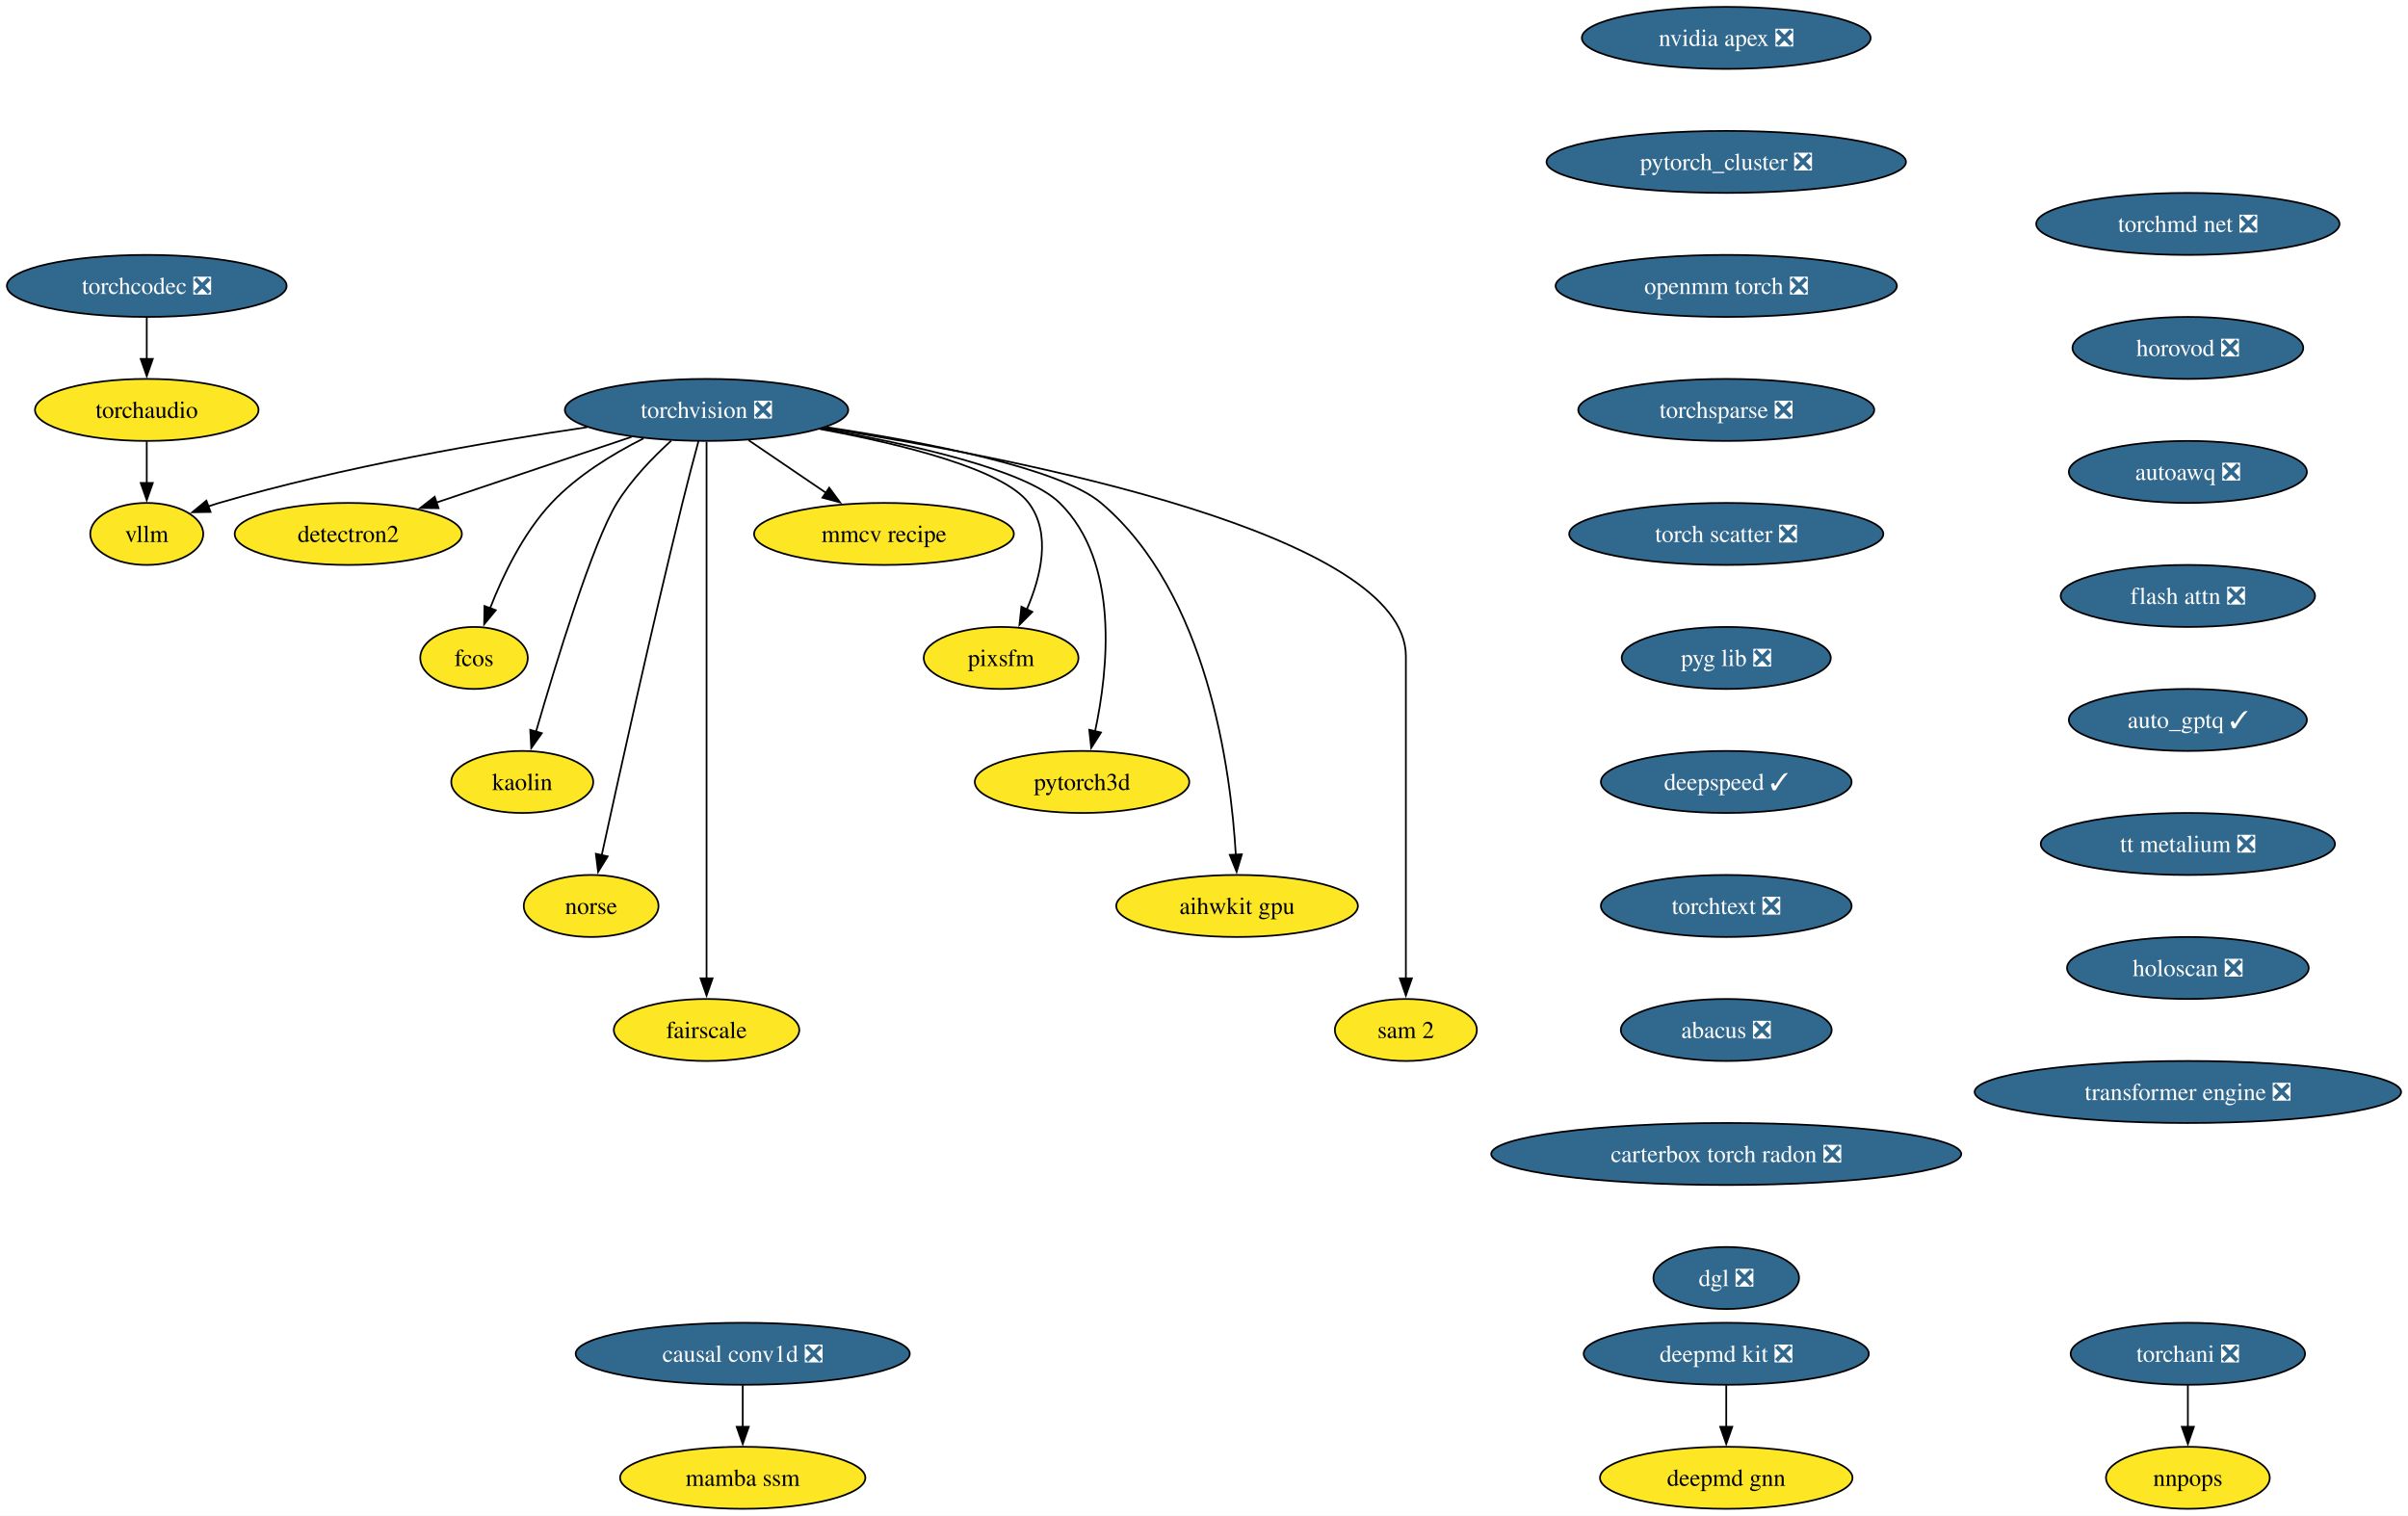
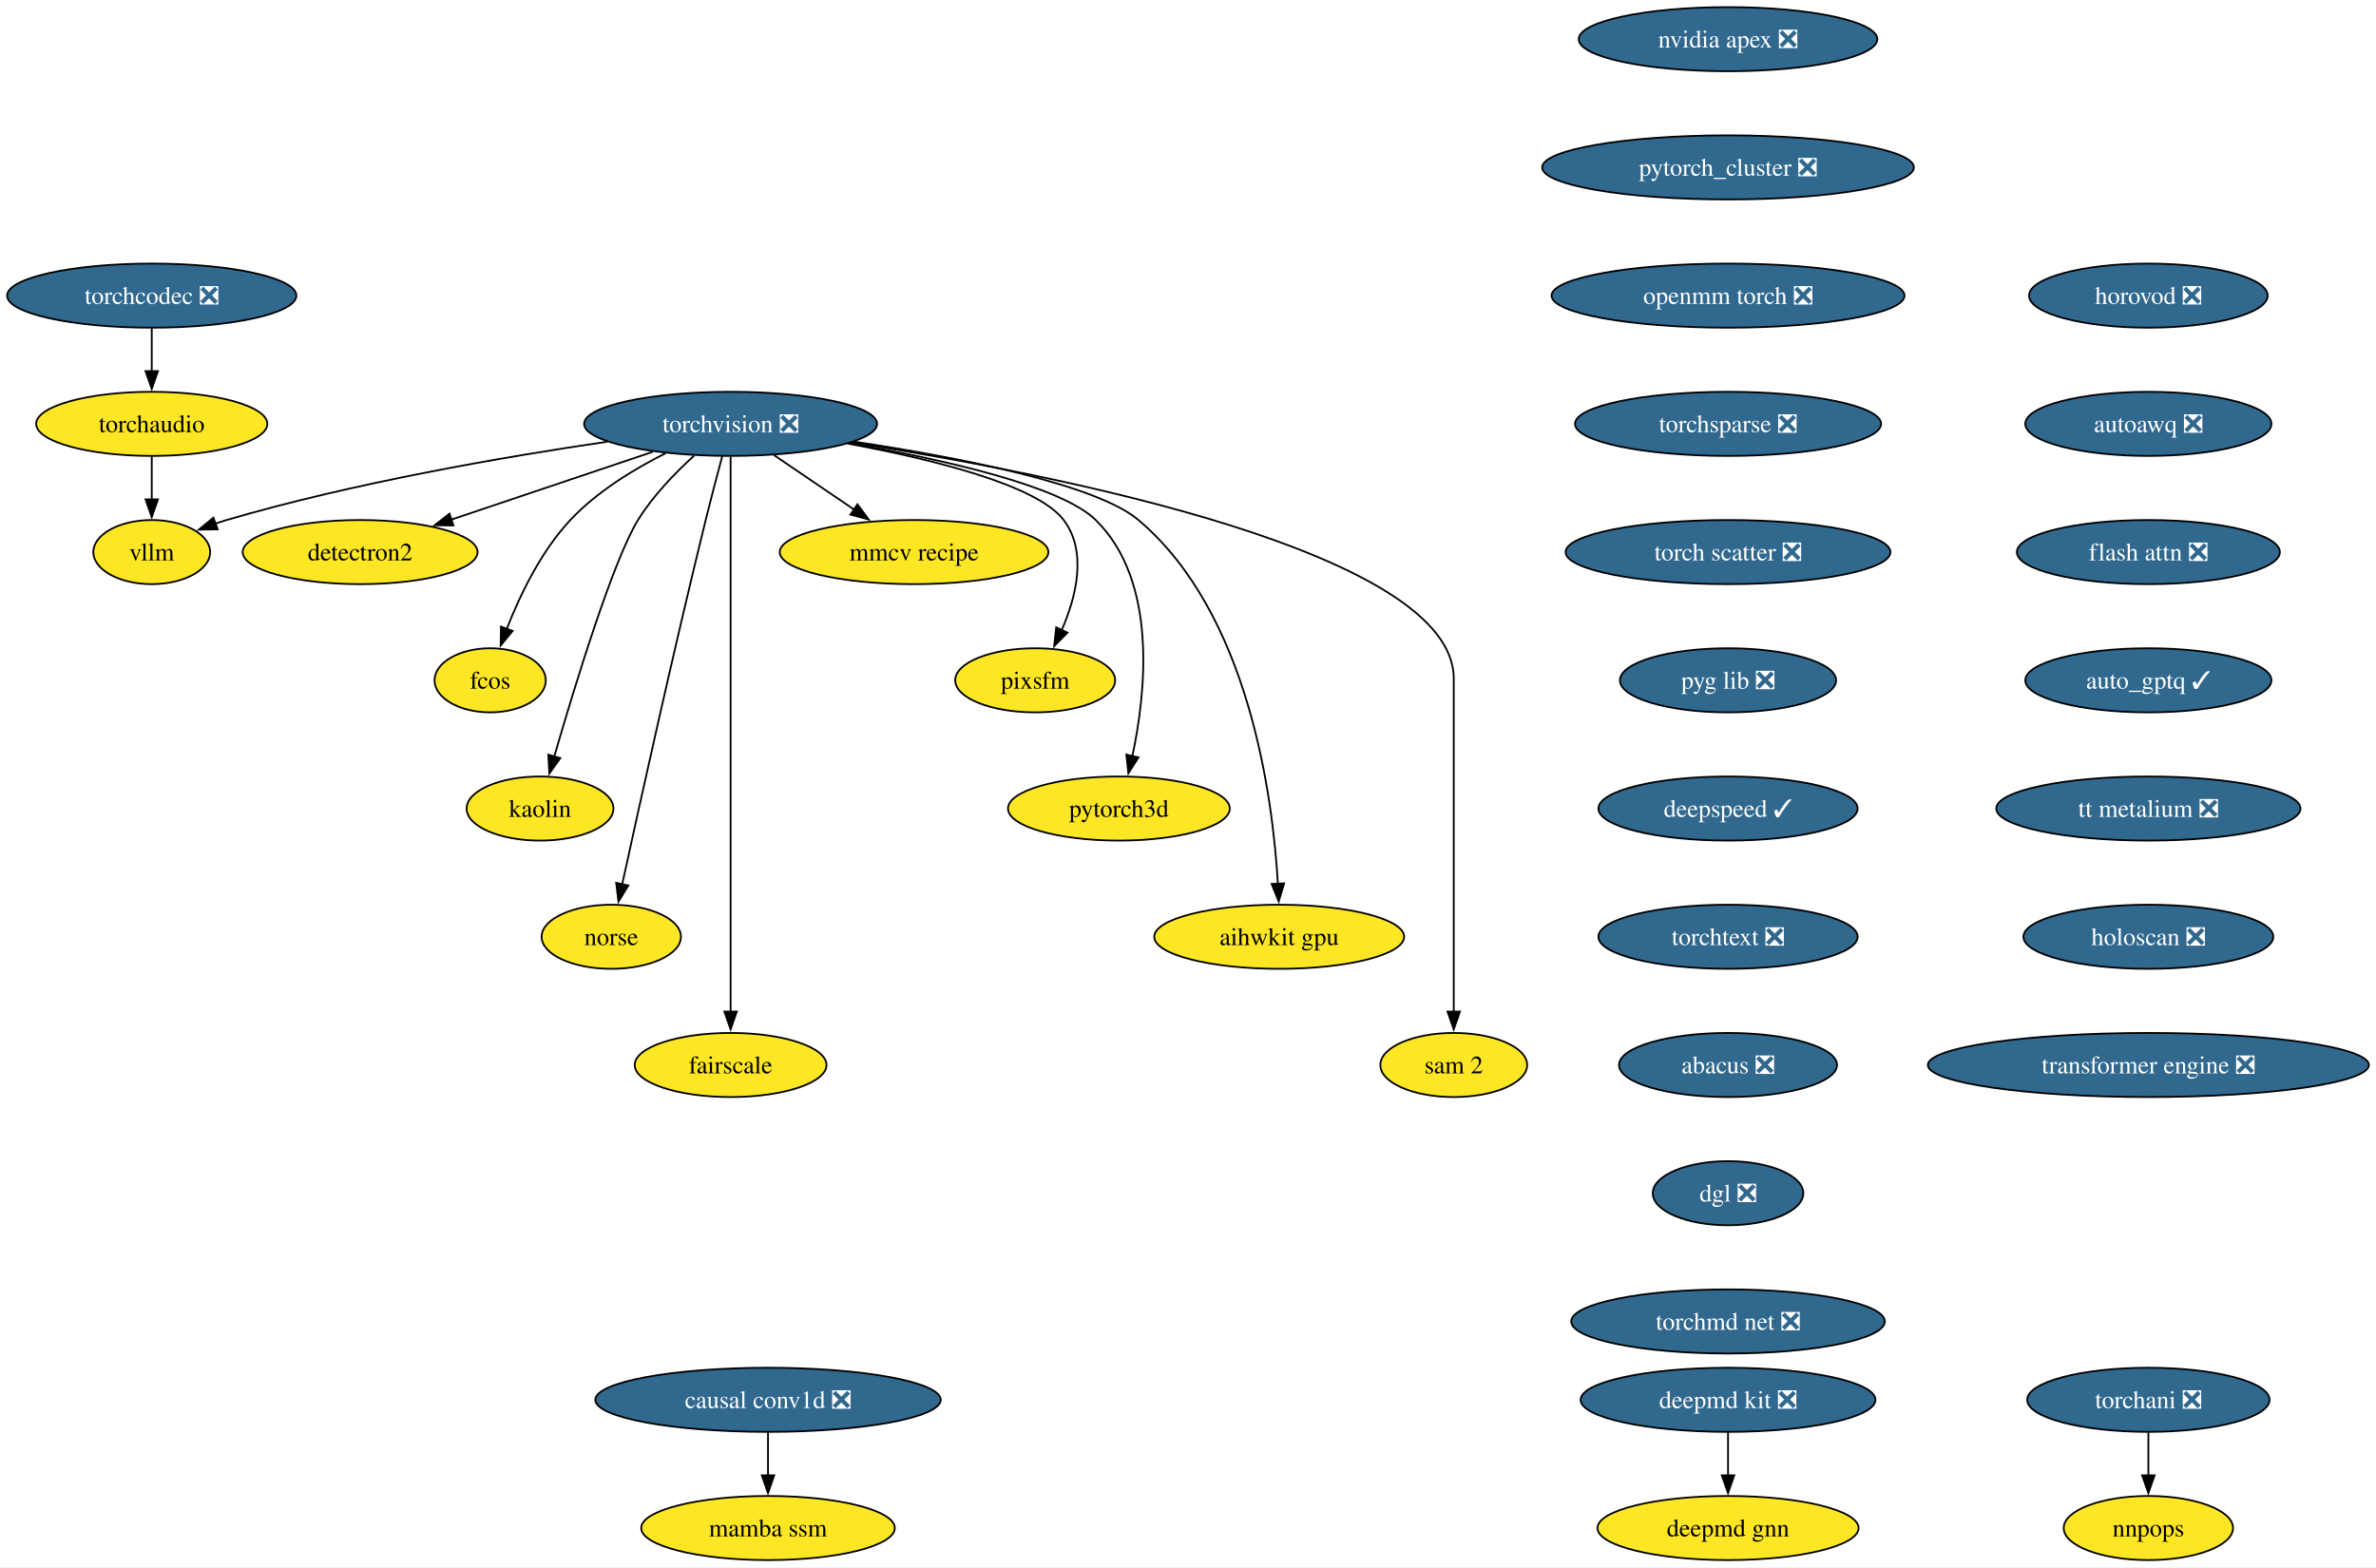
- <svg xmlns="http://www.w3.org/2000/svg" xmlns:xlink="http://www.w3.org/1999/xlink" width="1398pt" height="880pt" viewBox="0.00 0.00 1398.00 880.00">
+ <svg xmlns="http://www.w3.org/2000/svg" xmlns:xlink="http://www.w3.org/1999/xlink" width="1334pt" height="880pt" viewBox="0.00 0.00 1334.00 880.00">
  <g id="graph0" class="graph" transform="scale(1 1) rotate(0) translate(4 876)">
-     <polygon fill="white" stroke="none" points="-4,4 -4,-876 1394.01,-876 1394.01,4 -4,4" />
+     <polygon fill="white" stroke="none" points="-4,4 -4,-876 1330.01,-876 1330.01,4 -4,4" />
    <g id="node1" class="node">
      <g id="a_node1">
        <a xlink:href="https://github.com/conda-forge/torchvision-feedstock/pull/125" xlink:title="torchvision ❎">
          <ellipse fill="#31688e" stroke="black" cx="406.2" cy="-638" rx="82.25" ry="18" />
          <text xml:space="preserve" text-anchor="middle" x="406.2" y="-633.33" font-family="Times,serif" font-size="14.00" fill="white">torchvision ❎</text>
        </a>
      </g>
    </g>
    <g id="node2" class="node">
      <g id="a_node2">
        <a xlink:href="https://github.com/conda-forge/detectron2-feedstock" xlink:title="detectron2">
          <ellipse fill="#fde725" stroke="black" cx="198.2" cy="-566" rx="65.94" ry="18" />
          <text xml:space="preserve" text-anchor="middle" x="198.2" y="-561.33" font-family="Times,serif" font-size="14.00">detectron2</text>
        </a>
      </g>
    </g>
    <g id="edge1" class="edge">
      <path fill="none" stroke="black" d="M362.59,-622.33C329.59,-611.22 284.18,-595.94 249.44,-584.25" />
      <polygon fill="black" stroke="black" points="250.6,-580.94 240,-581.07 248.37,-587.58 250.6,-580.94" />
    </g>
    <g id="node3" class="node">
      <g id="a_node3">
        <a xlink:href="https://github.com/conda-forge/fcos-feedstock" xlink:title="fcos">
          <ellipse fill="#fde725" stroke="black" cx="271.2" cy="-494" rx="31.22" ry="18" />
          <text xml:space="preserve" text-anchor="middle" x="271.2" y="-489.32" font-family="Times,serif" font-size="14.00">fcos</text>
        </a>
      </g>
    </g>
    <g id="edge2" class="edge">
      <path fill="none" stroke="black" d="M369.59,-621.46C351.79,-612.51 331.08,-599.87 316.2,-584 299.74,-566.45 287.89,-541.73 280.5,-522.8" />
      <polygon fill="black" stroke="black" points="283.83,-521.73 277.09,-513.56 277.27,-524.16 283.83,-521.73" />
    </g>
    <g id="node4" class="node">
      <g id="a_node4">
        <a xlink:href="https://github.com/conda-forge/kaolin-feedstock" xlink:title="kaolin">
          <ellipse fill="#fde725" stroke="black" cx="299.2" cy="-422" rx="41.21" ry="18" />
          <text xml:space="preserve" text-anchor="middle" x="299.2" y="-417.32" font-family="Times,serif" font-size="14.00">kaolin</text>
        </a>
      </g>
    </g>
    <g id="edge3" class="edge">
      <path fill="none" stroke="black" d="M385.67,-620.11C375.05,-610.47 362.59,-597.61 354.2,-584 340.26,-561.39 318.76,-491.11 307.21,-451.28" />
      <polygon fill="black" stroke="black" points="310.57,-450.31 304.44,-441.67 303.84,-452.25 310.57,-450.31" />
    </g>
    <g id="node5" class="node">
      <g id="a_node5">
        <a xlink:href="https://github.com/conda-forge/norse-feedstock" xlink:title="norse">
          <ellipse fill="#fde725" stroke="black" cx="339.2" cy="-350" rx="39.11" ry="18" />
          <text xml:space="preserve" text-anchor="middle" x="339.2" y="-345.32" font-family="Times,serif" font-size="14.00">norse</text>
        </a>
      </g>
    </g>
    <g id="edge4" class="edge">
      <path fill="none" stroke="black" d="M401.51,-619.85C398.71,-609.49 395.15,-596.01 392.2,-584 374.15,-510.54 354.92,-423.51 345.35,-379.51" />
      <polygon fill="black" stroke="black" points="348.78,-378.8 343.24,-369.77 341.94,-380.29 348.78,-378.8" />
    </g>
    <g id="node6" class="node">
      <g id="a_node6">
        <a xlink:href="https://github.com/conda-forge/fairscale-feedstock" xlink:title="fairscale">
          <ellipse fill="#fde725" stroke="black" cx="406.2" cy="-278" rx="53.84" ry="18" />
          <text xml:space="preserve" text-anchor="middle" x="406.2" y="-273.32" font-family="Times,serif" font-size="14.00">fairscale</text>
        </a>
      </g>
    </g>
    <g id="edge5" class="edge">
      <path fill="none" stroke="black" d="M406.2,-619.51C406.2,-592.71 406.2,-539.87 406.2,-495 406.2,-495 406.2,-495 406.2,-421 406.2,-381.74 406.2,-336.38 406.2,-307.69" />
      <polygon fill="black" stroke="black" points="409.7,-308 406.2,-298 402.7,-308 409.7,-308" />
    </g>
    <g id="node7" class="node">
      <g id="a_node7">
        <a xlink:href="https://github.com/conda-forge/mmcv-recipe-feedstock" xlink:title="mmcv recipe">
          <ellipse fill="#fde725" stroke="black" cx="509.2" cy="-566" rx="75.41" ry="18" />
          <text xml:space="preserve" text-anchor="middle" x="509.2" y="-561.33" font-family="Times,serif" font-size="14.00">mmcv recipe</text>
        </a>
      </g>
    </g>
    <g id="edge6" class="edge">
      <path fill="none" stroke="black" d="M430.61,-620.41C444.08,-611.26 461,-599.76 475.69,-589.77" />
      <polygon fill="black" stroke="black" points="477.41,-592.84 483.71,-584.32 473.47,-587.05 477.41,-592.84" />
    </g>
    <g id="node8" class="node">
      <g id="a_node8">
        <a xlink:href="https://github.com/conda-forge/pixsfm-feedstock" xlink:title="pixsfm">
          <ellipse fill="#fde725" stroke="black" cx="577.2" cy="-494" rx="44.9" ry="18" />
          <text xml:space="preserve" text-anchor="middle" x="577.2" y="-489.32" font-family="Times,serif" font-size="14.00">pixsfm</text>
        </a>
      </g>
    </g>
    <g id="edge7" class="edge">
      <path fill="none" stroke="black" d="M471.88,-626.94C519.61,-618.13 578.34,-603.65 593.2,-584 606.56,-566.33 600.33,-541.1 592.05,-522.02" />
      <polygon fill="black" stroke="black" points="595.32,-520.75 587.86,-513.23 589,-523.76 595.32,-520.75" />
    </g>
    <g id="node9" class="node">
      <g id="a_node9">
        <a xlink:href="https://github.com/conda-forge/pytorch3d-feedstock" xlink:title="pytorch3d">
          <ellipse fill="#fde725" stroke="black" cx="624.2" cy="-422" rx="62.26" ry="18" />
          <text xml:space="preserve" text-anchor="middle" x="624.2" y="-417.32" font-family="Times,serif" font-size="14.00">pytorch3d</text>
        </a>
      </g>
    </g>
    <g id="edge8" class="edge">
      <path fill="none" stroke="black" d="M472.94,-627.11C524.97,-618.1 591.59,-603.26 611.2,-584 646.13,-549.69 639.46,-487.29 631.69,-451.07" />
      <polygon fill="black" stroke="black" points="635.2,-450.72 629.52,-441.78 628.38,-452.31 635.2,-450.72" />
    </g>
    <g id="node10" class="node">
      <g id="a_node10">
        <a xlink:href="https://github.com/conda-forge/aihwkit-gpu-feedstock" xlink:title="aihwkit gpu">
          <ellipse fill="#fde725" stroke="black" cx="714.2" cy="-350" rx="70.15" ry="18" />
          <text xml:space="preserve" text-anchor="middle" x="714.2" y="-345.32" font-family="Times,serif" font-size="14.00">aihwkit gpu</text>
        </a>
      </g>
    </g>
    <g id="edge9" class="edge">
      <path fill="none" stroke="black" d="M475.72,-627.99C533.96,-619.2 611.32,-604.19 635.2,-584 696.98,-531.78 710.59,-429.31 713.48,-379.51" />
      <polygon fill="black" stroke="black" points="716.97,-379.99 713.93,-369.84 709.97,-379.67 716.97,-379.99" />
    </g>
    <g id="node11" class="node">
      <g id="a_node11">
        <a xlink:href="https://github.com/conda-forge/sam-2-feedstock" xlink:title="sam 2">
          <ellipse fill="#fde725" stroke="black" cx="812.2" cy="-278" rx="41.21" ry="18" />
          <text xml:space="preserve" text-anchor="middle" x="812.2" y="-273.32" font-family="Times,serif" font-size="14.00">sam 2</text>
        </a>
      </g>
    </g>
    <g id="edge10" class="edge">
      <path fill="none" stroke="black" d="M474.15,-627.56C589.73,-609.57 812.2,-565.75 812.2,-495 812.2,-495 812.2,-495 812.2,-421 812.2,-381.74 812.2,-336.38 812.2,-307.69" />
      <polygon fill="black" stroke="black" points="815.7,-308 812.2,-298 808.7,-308 815.7,-308" />
    </g>
    <g id="node12" class="node">
      <g id="a_node12">
        <a xlink:href="https://github.com/conda-forge/vllm-feedstock" xlink:title="vllm">
          <ellipse fill="#fde725" stroke="black" cx="81.2" cy="-566" rx="32.79" ry="18" />
          <text xml:space="preserve" text-anchor="middle" x="81.2" y="-561.33" font-family="Times,serif" font-size="14.00">vllm</text>
        </a>
      </g>
    </g>
    <g id="edge11" class="edge">
      <path fill="none" stroke="black" d="M336.96,-627.98C279.1,-619.5 194.8,-604.97 123.2,-584 121.1,-583.39 118.97,-582.71 116.83,-581.98" />
      <polygon fill="black" stroke="black" points="118.24,-578.77 107.65,-578.6 115.82,-585.34 118.24,-578.77" />
    </g>
    <g id="node13" class="node">
      <g id="a_node13">
        <a xlink:href="https://github.com/conda-forge/deepmd-kit-feedstock/pull/106" xlink:title="deepmd kit ❎">
-           <ellipse fill="#31688e" stroke="black" cx="998.2" cy="-90" rx="82.77" ry="18" />
-           <text xml:space="preserve" text-anchor="middle" x="998.2" y="-85.33" font-family="Times,serif" font-size="14.00" fill="white">deepmd kit ❎</text>
+           <ellipse fill="#31688e" stroke="black" cx="966.2" cy="-90" rx="82.77" ry="18" />
+           <text xml:space="preserve" text-anchor="middle" x="966.2" y="-85.33" font-family="Times,serif" font-size="14.00" fill="white">deepmd kit ❎</text>
        </a>
      </g>
    </g>
    <g id="node14" class="node">
      <g id="a_node14">
        <a xlink:href="https://github.com/conda-forge/deepmd-gnn-feedstock" xlink:title="deepmd gnn">
-           <ellipse fill="#fde725" stroke="black" cx="998.2" cy="-18" rx="73.3" ry="18" />
-           <text xml:space="preserve" text-anchor="middle" x="998.2" y="-13.32" font-family="Times,serif" font-size="14.00">deepmd gnn</text>
+           <ellipse fill="#fde725" stroke="black" cx="966.2" cy="-18" rx="73.3" ry="18" />
+           <text xml:space="preserve" text-anchor="middle" x="966.2" y="-13.32" font-family="Times,serif" font-size="14.00">deepmd gnn</text>
        </a>
      </g>
    </g>
    <g id="edge12" class="edge">
-       <path fill="none" stroke="black" d="M998.2,-71.7C998.2,-64.41 998.2,-55.73 998.2,-47.54" />
-       <polygon fill="black" stroke="black" points="1001.7,-47.62 998.2,-37.62 994.7,-47.62 1001.7,-47.62" />
+       <path fill="none" stroke="black" d="M966.2,-71.7C966.2,-64.41 966.2,-55.73 966.2,-47.54" />
+       <polygon fill="black" stroke="black" points="969.7,-47.62 966.2,-37.62 962.7,-47.62 969.7,-47.62" />
    </g>
    <g id="node15" class="node">
      <g id="a_node15">
        <a xlink:href="https://github.com/conda-forge/nvidia-apex-feedstock/pull/61" xlink:title="nvidia apex ❎">
-           <ellipse fill="#31688e" stroke="black" cx="998.2" cy="-854" rx="83.83" ry="18" />
-           <text xml:space="preserve" text-anchor="middle" x="998.2" y="-849.33" font-family="Times,serif" font-size="14.00" fill="white">nvidia apex ❎</text>
+           <ellipse fill="#31688e" stroke="black" cx="966.2" cy="-854" rx="83.83" ry="18" />
+           <text xml:space="preserve" text-anchor="middle" x="966.2" y="-849.33" font-family="Times,serif" font-size="14.00" fill="white">nvidia apex ❎</text>
        </a>
      </g>
    </g>
    <g id="node16" class="node">
      <g id="a_node16">
        <a xlink:href="https://github.com/conda-forge/pytorch_cluster-feedstock/pull/63" xlink:title="pytorch_cluster ❎">
-           <ellipse fill="#31688e" stroke="black" cx="998.2" cy="-782" rx="104.35" ry="18" />
-           <text xml:space="preserve" text-anchor="middle" x="998.2" y="-777.33" font-family="Times,serif" font-size="14.00" fill="white">pytorch_cluster ❎</text>
+           <ellipse fill="#31688e" stroke="black" cx="966.2" cy="-782" rx="104.35" ry="18" />
+           <text xml:space="preserve" text-anchor="middle" x="966.2" y="-777.33" font-family="Times,serif" font-size="14.00" fill="white">pytorch_cluster ❎</text>
        </a>
      </g>
    </g>
    <g id="node17" class="node">
      <g id="a_node17">
        <a xlink:href="https://github.com/conda-forge/openmm-torch-feedstock/pull/63" xlink:title="openmm torch ❎">
-           <ellipse fill="#31688e" stroke="black" cx="998.2" cy="-710" rx="99.08" ry="18" />
-           <text xml:space="preserve" text-anchor="middle" x="998.2" y="-705.33" font-family="Times,serif" font-size="14.00" fill="white">openmm torch ❎</text>
+           <ellipse fill="#31688e" stroke="black" cx="966.2" cy="-710" rx="99.08" ry="18" />
+           <text xml:space="preserve" text-anchor="middle" x="966.2" y="-705.33" font-family="Times,serif" font-size="14.00" fill="white">openmm torch ❎</text>
        </a>
      </g>
    </g>
    <g id="node20" class="node">
      <g id="a_node20">
        <a xlink:href="https://github.com/conda-forge/torchsparse-feedstock/pull/42" xlink:title="torchsparse ❎">
-           <ellipse fill="#31688e" stroke="black" cx="998.2" cy="-638" rx="85.93" ry="18" />
-           <text xml:space="preserve" text-anchor="middle" x="998.2" y="-633.33" font-family="Times,serif" font-size="14.00" fill="white">torchsparse ❎</text>
+           <ellipse fill="#31688e" stroke="black" cx="966.2" cy="-638" rx="85.93" ry="18" />
+           <text xml:space="preserve" text-anchor="middle" x="966.2" y="-633.33" font-family="Times,serif" font-size="14.00" fill="white">torchsparse ❎</text>
        </a>
      </g>
    </g>
    <g id="node18" class="node">
      <g id="a_node18">
        <a xlink:href="https://github.com/conda-forge/torchani-feedstock/pull/50" xlink:title="torchani ❎">
-           <ellipse fill="#31688e" stroke="black" cx="1266.2" cy="-90" rx="68.04" ry="18" />
-           <text xml:space="preserve" text-anchor="middle" x="1266.2" y="-85.33" font-family="Times,serif" font-size="14.00" fill="white">torchani ❎</text>
+           <ellipse fill="#31688e" stroke="black" cx="1202.2" cy="-90" rx="68.04" ry="18" />
+           <text xml:space="preserve" text-anchor="middle" x="1202.2" y="-85.33" font-family="Times,serif" font-size="14.00" fill="white">torchani ❎</text>
        </a>
      </g>
    </g>
    <g id="node19" class="node">
      <g id="a_node19">
        <a xlink:href="https://github.com/conda-forge/nnpops-feedstock" xlink:title="nnpops">
-           <ellipse fill="#fde725" stroke="black" cx="1266.2" cy="-18" rx="47.53" ry="18" />
-           <text xml:space="preserve" text-anchor="middle" x="1266.2" y="-13.32" font-family="Times,serif" font-size="14.00">nnpops</text>
+           <ellipse fill="#fde725" stroke="black" cx="1202.2" cy="-18" rx="47.53" ry="18" />
+           <text xml:space="preserve" text-anchor="middle" x="1202.2" y="-13.32" font-family="Times,serif" font-size="14.00">nnpops</text>
        </a>
      </g>
    </g>
    <g id="edge15" class="edge">
-       <path fill="none" stroke="black" d="M1266.2,-71.7C1266.2,-64.41 1266.2,-55.73 1266.2,-47.54" />
-       <polygon fill="black" stroke="black" points="1269.7,-47.62 1266.2,-37.62 1262.7,-47.62 1269.7,-47.62" />
+       <path fill="none" stroke="black" d="M1202.2,-71.7C1202.2,-64.41 1202.2,-55.73 1202.2,-47.54" />
+       <polygon fill="black" stroke="black" points="1205.7,-47.62 1202.2,-37.62 1198.7,-47.62 1205.7,-47.62" />
    </g>
    <g id="node21" class="node">
      <g id="a_node21">
        <a xlink:href="https://github.com/conda-forge/torch-scatter-feedstock/pull/44" xlink:title="torch scatter ❎">
-           <ellipse fill="#31688e" stroke="black" cx="998.2" cy="-566" rx="91.19" ry="18" />
-           <text xml:space="preserve" text-anchor="middle" x="998.2" y="-561.33" font-family="Times,serif" font-size="14.00" fill="white">torch scatter ❎</text>
+           <ellipse fill="#31688e" stroke="black" cx="966.2" cy="-566" rx="91.19" ry="18" />
+           <text xml:space="preserve" text-anchor="middle" x="966.2" y="-561.33" font-family="Times,serif" font-size="14.00" fill="white">torch scatter ❎</text>
        </a>
      </g>
    </g>
    <g id="node22" class="node">
      <g id="a_node22">
        <a xlink:href="https://github.com/conda-forge/pyg-lib-feedstock/pull/40" xlink:title="pyg lib ❎">
-           <ellipse fill="#31688e" stroke="black" cx="998.2" cy="-494" rx="60.68" ry="18" />
-           <text xml:space="preserve" text-anchor="middle" x="998.2" y="-489.32" font-family="Times,serif" font-size="14.00" fill="white">pyg lib ❎</text>
+           <ellipse fill="#31688e" stroke="black" cx="966.2" cy="-494" rx="60.68" ry="18" />
+           <text xml:space="preserve" text-anchor="middle" x="966.2" y="-489.32" font-family="Times,serif" font-size="14.00" fill="white">pyg lib ❎</text>
        </a>
      </g>
    </g>
    <g id="node23" class="node">
      <g id="a_node23">
        <a xlink:href="https://github.com/conda-forge/deepspeed-feedstock/pull/99" xlink:title="deepspeed ✓">
-           <ellipse fill="#31688e" stroke="black" cx="998.2" cy="-422" rx="72.78" ry="18" />
-           <text xml:space="preserve" text-anchor="middle" x="998.2" y="-417.32" font-family="Times,serif" font-size="14.00" fill="white">deepspeed ✓</text>
+           <ellipse fill="#31688e" stroke="black" cx="966.2" cy="-422" rx="72.78" ry="18" />
+           <text xml:space="preserve" text-anchor="middle" x="966.2" y="-417.32" font-family="Times,serif" font-size="14.00" fill="white">deepspeed ✓</text>
        </a>
      </g>
    </g>
    <g id="node24" class="node">
      <g id="a_node24">
        <a xlink:href="https://github.com/conda-forge/torchtext-feedstock/pull/35" xlink:title="torchtext ❎">
-           <ellipse fill="#31688e" stroke="black" cx="998.2" cy="-350" rx="72.78" ry="18" />
-           <text xml:space="preserve" text-anchor="middle" x="998.2" y="-345.32" font-family="Times,serif" font-size="14.00" fill="white">torchtext ❎</text>
+           <ellipse fill="#31688e" stroke="black" cx="966.2" cy="-350" rx="72.78" ry="18" />
+           <text xml:space="preserve" text-anchor="middle" x="966.2" y="-345.32" font-family="Times,serif" font-size="14.00" fill="white">torchtext ❎</text>
        </a>
      </g>
    </g>
    <g id="node25" class="node">
      <g id="a_node25">
        <a xlink:href="https://github.com/conda-forge/abacus-feedstock/pull/66" xlink:title="abacus ❎">
-           <ellipse fill="#31688e" stroke="black" cx="998.2" cy="-278" rx="61.2" ry="18" />
-           <text xml:space="preserve" text-anchor="middle" x="998.2" y="-273.32" font-family="Times,serif" font-size="14.00" fill="white">abacus ❎</text>
+           <ellipse fill="#31688e" stroke="black" cx="966.2" cy="-278" rx="61.2" ry="18" />
+           <text xml:space="preserve" text-anchor="middle" x="966.2" y="-273.32" font-family="Times,serif" font-size="14.00" fill="white">abacus ❎</text>
        </a>
      </g>
    </g>
    <g id="node26" class="node">
      <g id="a_node26">
-         <a xlink:href="https://github.com/conda-forge/carterbox-torch-radon-feedstock/pull/20" xlink:title="carterbox torch radon ❎">
-           <ellipse fill="#31688e" stroke="black" cx="998.2" cy="-206" rx="136.44" ry="18" />
-           <text xml:space="preserve" text-anchor="middle" x="998.2" y="-201.33" font-family="Times,serif" font-size="14.00" fill="white">carterbox torch radon ❎</text>
+         <a xlink:href="https://github.com/conda-forge/dgl-feedstock/pull/60" xlink:title="dgl ❎">
+           <ellipse fill="#31688e" stroke="black" cx="966.2" cy="-206" rx="42.26" ry="18" />
+           <text xml:space="preserve" text-anchor="middle" x="966.2" y="-201.33" font-family="Times,serif" font-size="14.00" fill="white">dgl ❎</text>
        </a>
      </g>
    </g>
    <g id="node27" class="node">
      <g id="a_node27">
-         <a xlink:href="https://github.com/conda-forge/dgl-feedstock/pull/60" xlink:title="dgl ❎">
-           <ellipse fill="#31688e" stroke="black" cx="998.2" cy="-134" rx="42.26" ry="18" />
-           <text xml:space="preserve" text-anchor="middle" x="998.2" y="-129.32" font-family="Times,serif" font-size="14.00" fill="white">dgl ❎</text>
+         <a xlink:href="https://github.com/conda-forge/torchmd-net-feedstock/pull/66" xlink:title="torchmd net ❎">
+           <ellipse fill="#31688e" stroke="black" cx="966.2" cy="-134" rx="88.04" ry="18" />
+           <text xml:space="preserve" text-anchor="middle" x="966.2" y="-129.32" font-family="Times,serif" font-size="14.00" fill="white">torchmd net ❎</text>
        </a>
      </g>
    </g>
    <g id="node28" class="node">
      <g id="a_node28">
-         <a xlink:href="https://github.com/conda-forge/torchmd-net-feedstock/pull/66" xlink:title="torchmd net ❎">
-           <ellipse fill="#31688e" stroke="black" cx="1266.2" cy="-746" rx="88.04" ry="18" />
-           <text xml:space="preserve" text-anchor="middle" x="1266.2" y="-741.33" font-family="Times,serif" font-size="14.00" fill="white">torchmd net ❎</text>
+         <a xlink:href="https://github.com/conda-forge/horovod-feedstock/pull/29" xlink:title="horovod ❎">
+           <ellipse fill="#31688e" stroke="black" cx="1202.2" cy="-710" rx="66.99" ry="18" />
+           <text xml:space="preserve" text-anchor="middle" x="1202.2" y="-705.33" font-family="Times,serif" font-size="14.00" fill="white">horovod ❎</text>
        </a>
      </g>
    </g>
    <g id="node29" class="node">
      <g id="a_node29">
-         <a xlink:href="https://github.com/conda-forge/horovod-feedstock/pull/29" xlink:title="horovod ❎">
-           <ellipse fill="#31688e" stroke="black" cx="1266.2" cy="-674" rx="66.99" ry="18" />
-           <text xml:space="preserve" text-anchor="middle" x="1266.2" y="-669.33" font-family="Times,serif" font-size="14.00" fill="white">horovod ❎</text>
+         <a xlink:href="https://github.com/conda-forge/autoawq-feedstock/pull/33" xlink:title="autoawq ❎">
+           <ellipse fill="#31688e" stroke="black" cx="1202.2" cy="-638" rx="69.1" ry="18" />
+           <text xml:space="preserve" text-anchor="middle" x="1202.2" y="-633.33" font-family="Times,serif" font-size="14.00" fill="white">autoawq ❎</text>
        </a>
      </g>
    </g>
    <g id="node30" class="node">
      <g id="a_node30">
-         <a xlink:href="https://github.com/conda-forge/autoawq-feedstock/pull/33" xlink:title="autoawq ❎">
-           <ellipse fill="#31688e" stroke="black" cx="1266.2" cy="-602" rx="69.1" ry="18" />
-           <text xml:space="preserve" text-anchor="middle" x="1266.2" y="-597.33" font-family="Times,serif" font-size="14.00" fill="white">autoawq ❎</text>
+         <a xlink:href="https://github.com/conda-forge/flash-attn-feedstock/pull/41" xlink:title="flash attn ❎">
+           <ellipse fill="#31688e" stroke="black" cx="1202.2" cy="-566" rx="73.83" ry="18" />
+           <text xml:space="preserve" text-anchor="middle" x="1202.2" y="-561.33" font-family="Times,serif" font-size="14.00" fill="white">flash attn ❎</text>
        </a>
      </g>
    </g>
    <g id="node31" class="node">
      <g id="a_node31">
-         <a xlink:href="https://github.com/conda-forge/flash-attn-feedstock/pull/41" xlink:title="flash attn ❎">
-           <ellipse fill="#31688e" stroke="black" cx="1266.2" cy="-530" rx="73.83" ry="18" />
-           <text xml:space="preserve" text-anchor="middle" x="1266.2" y="-525.33" font-family="Times,serif" font-size="14.00" fill="white">flash attn ❎</text>
+         <a xlink:href="https://github.com/conda-forge/auto_gptq-feedstock/pull/18" xlink:title="auto_gptq ✓">
+           <ellipse fill="#31688e" stroke="black" cx="1202.2" cy="-494" rx="69.1" ry="18" />
+           <text xml:space="preserve" text-anchor="middle" x="1202.2" y="-489.32" font-family="Times,serif" font-size="14.00" fill="white">auto_gptq ✓</text>
        </a>
      </g>
    </g>
    <g id="node32" class="node">
      <g id="a_node32">
-         <a xlink:href="https://github.com/conda-forge/auto_gptq-feedstock/pull/18" xlink:title="auto_gptq ✓">
-           <ellipse fill="#31688e" stroke="black" cx="1266.2" cy="-458" rx="69.1" ry="18" />
-           <text xml:space="preserve" text-anchor="middle" x="1266.2" y="-453.32" font-family="Times,serif" font-size="14.00" fill="white">auto_gptq ✓</text>
+         <a xlink:href="https://github.com/conda-forge/tt-metalium-feedstock/pull/15" xlink:title="tt metalium ❎">
+           <ellipse fill="#31688e" stroke="black" cx="1202.2" cy="-422" rx="85.41" ry="18" />
+           <text xml:space="preserve" text-anchor="middle" x="1202.2" y="-417.32" font-family="Times,serif" font-size="14.00" fill="white">tt metalium ❎</text>
+         </a>
+       </g>
+     </g>
+     <g id="node34" class="node">
+       <g id="a_node34">
+         <a xlink:href="https://github.com/conda-forge/holoscan-feedstock/pull/14" xlink:title="holoscan ❎">
+           <ellipse fill="#31688e" stroke="black" cx="1202.2" cy="-350" rx="70.15" ry="18" />
+           <text xml:space="preserve" text-anchor="middle" x="1202.2" y="-345.32" font-family="Times,serif" font-size="14.00" fill="white">holoscan ❎</text>
        </a>
      </g>
    </g>
    <g id="node33" class="node">
      <g id="a_node33">
-         <a xlink:href="https://github.com/conda-forge/tt-metalium-feedstock/pull/15" xlink:title="tt metalium ❎">
-           <ellipse fill="#31688e" stroke="black" cx="1266.2" cy="-386" rx="85.41" ry="18" />
-           <text xml:space="preserve" text-anchor="middle" x="1266.2" y="-381.32" font-family="Times,serif" font-size="14.00" fill="white">tt metalium ❎</text>
-         </a>
-       </g>
-     </g>
-     <g id="node35" class="node">
-       <g id="a_node35">
-         <a xlink:href="https://github.com/conda-forge/holoscan-feedstock/pull/14" xlink:title="holoscan ❎">
-           <ellipse fill="#31688e" stroke="black" cx="1266.2" cy="-314" rx="70.15" ry="18" />
-           <text xml:space="preserve" text-anchor="middle" x="1266.2" y="-309.32" font-family="Times,serif" font-size="14.00" fill="white">holoscan ❎</text>
-         </a>
-       </g>
-     </g>
-     <g id="node34" class="node">
-       <g id="a_node34">
        <a xlink:href="https://github.com/conda-forge/torchaudio-feedstock" xlink:title="torchaudio">
          <ellipse fill="#fde725" stroke="black" cx="81.2" cy="-638" rx="64.89" ry="18" />
          <text xml:space="preserve" text-anchor="middle" x="81.2" y="-633.33" font-family="Times,serif" font-size="14.00">torchaudio</text>
        </a>
      </g>
    </g>
-     <g id="edge29" class="edge">
+     <g id="edge28" class="edge">
      <path fill="none" stroke="black" d="M81.2,-619.7C81.2,-612.41 81.2,-603.73 81.2,-595.54" />
      <polygon fill="black" stroke="black" points="84.7,-595.62 81.2,-585.62 77.7,-595.62 84.7,-595.62" />
    </g>
+     <g id="node35" class="node">
+       <g id="a_node35">
+         <a xlink:href="https://github.com/conda-forge/transformer-engine-feedstock/pull/18" xlink:title="transformer engine ❎">
+           <ellipse fill="#31688e" stroke="black" cx="1202.2" cy="-278" rx="123.81" ry="18" />
+           <text xml:space="preserve" text-anchor="middle" x="1202.2" y="-273.32" font-family="Times,serif" font-size="14.00" fill="white">transformer engine ❎</text>
+         </a>
+       </g>
+     </g>
    <g id="node36" class="node">
      <g id="a_node36">
-         <a xlink:href="https://github.com/conda-forge/transformer-engine-feedstock/pull/18" xlink:title="transformer engine ❎">
-           <ellipse fill="#31688e" stroke="black" cx="1266.2" cy="-242" rx="123.81" ry="18" />
-           <text xml:space="preserve" text-anchor="middle" x="1266.2" y="-237.32" font-family="Times,serif" font-size="14.00" fill="white">transformer engine ❎</text>
-         </a>
-       </g>
-     </g>
-     <g id="node37" class="node">
-       <g id="a_node37">
        <a xlink:href="https://github.com/conda-forge/torchcodec-feedstock/pull/35" xlink:title="torchcodec ❎">
          <ellipse fill="#31688e" stroke="black" cx="81.2" cy="-710" rx="81.2" ry="18" />
          <text xml:space="preserve" text-anchor="middle" x="81.2" y="-705.33" font-family="Times,serif" font-size="14.00" fill="white">torchcodec ❎</text>
        </a>
      </g>
    </g>
-     <g id="edge32" class="edge">
+     <g id="edge31" class="edge">
      <path fill="none" stroke="black" d="M81.2,-691.7C81.2,-684.41 81.2,-675.73 81.2,-667.54" />
      <polygon fill="black" stroke="black" points="84.7,-667.62 81.2,-657.62 77.7,-667.62 84.7,-667.62" />
    </g>
-     <g id="node38" class="node">
-       <g id="a_node38">
+     <g id="node37" class="node">
+       <g id="a_node37">
        <a xlink:href="https://github.com/conda-forge/causal-conv1d-feedstock/pull/12" xlink:title="causal conv1d ❎">
          <ellipse fill="#31688e" stroke="black" cx="427.2" cy="-90" rx="96.98" ry="18" />
          <text xml:space="preserve" text-anchor="middle" x="427.2" y="-85.33" font-family="Times,serif" font-size="14.00" fill="white">causal conv1d ❎</text>
        </a>
      </g>
    </g>
-     <g id="node39" class="node">
-       <g id="a_node39">
+     <g id="node38" class="node">
+       <g id="a_node38">
        <a xlink:href="https://github.com/conda-forge/mamba-ssm-feedstock" xlink:title="mamba ssm">
          <ellipse fill="#fde725" stroke="black" cx="427.2" cy="-18" rx="71.2" ry="18" />
          <text xml:space="preserve" text-anchor="middle" x="427.2" y="-13.32" font-family="Times,serif" font-size="14.00">mamba ssm</text>
        </a>
      </g>
    </g>
-     <g id="edge33" class="edge">
+     <g id="edge32" class="edge">
      <path fill="none" stroke="black" d="M427.2,-71.7C427.2,-64.41 427.2,-55.73 427.2,-47.54" />
      <polygon fill="black" stroke="black" points="430.7,-47.62 427.2,-37.62 423.7,-47.62 430.7,-47.62" />
    </g>
  </g>
</svg>
